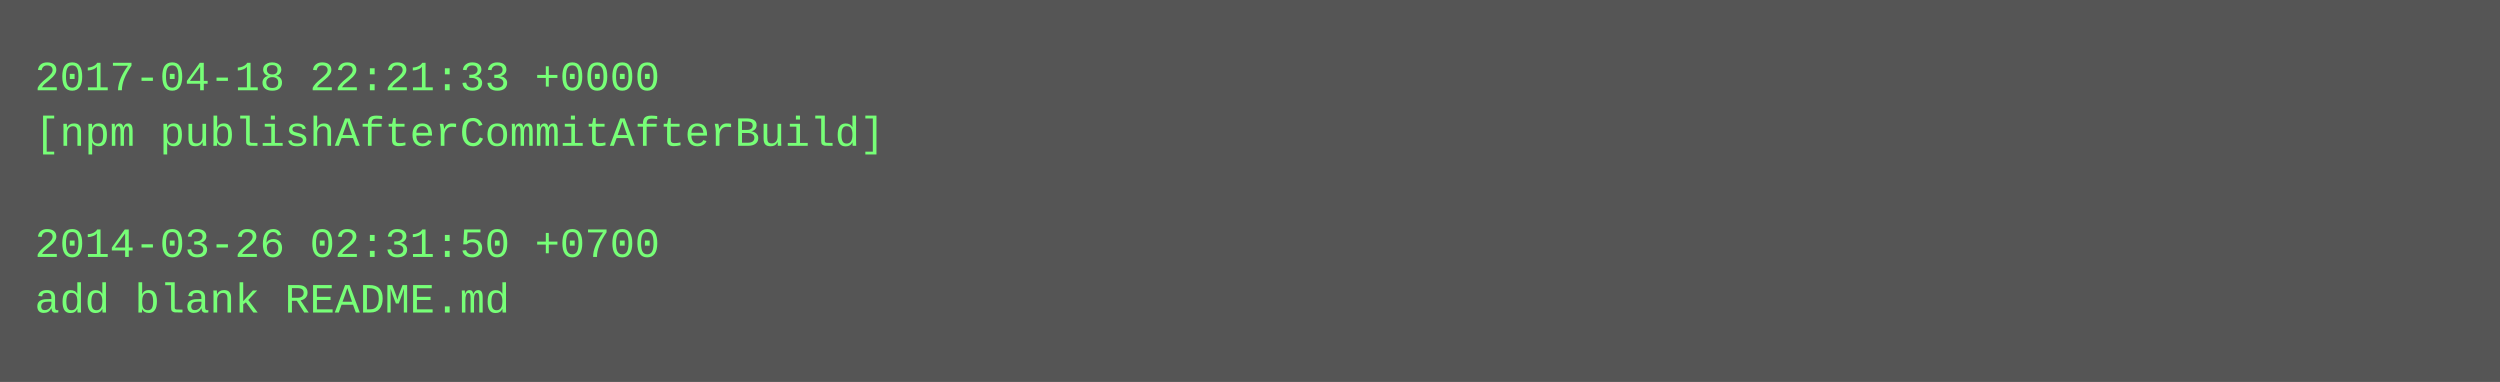
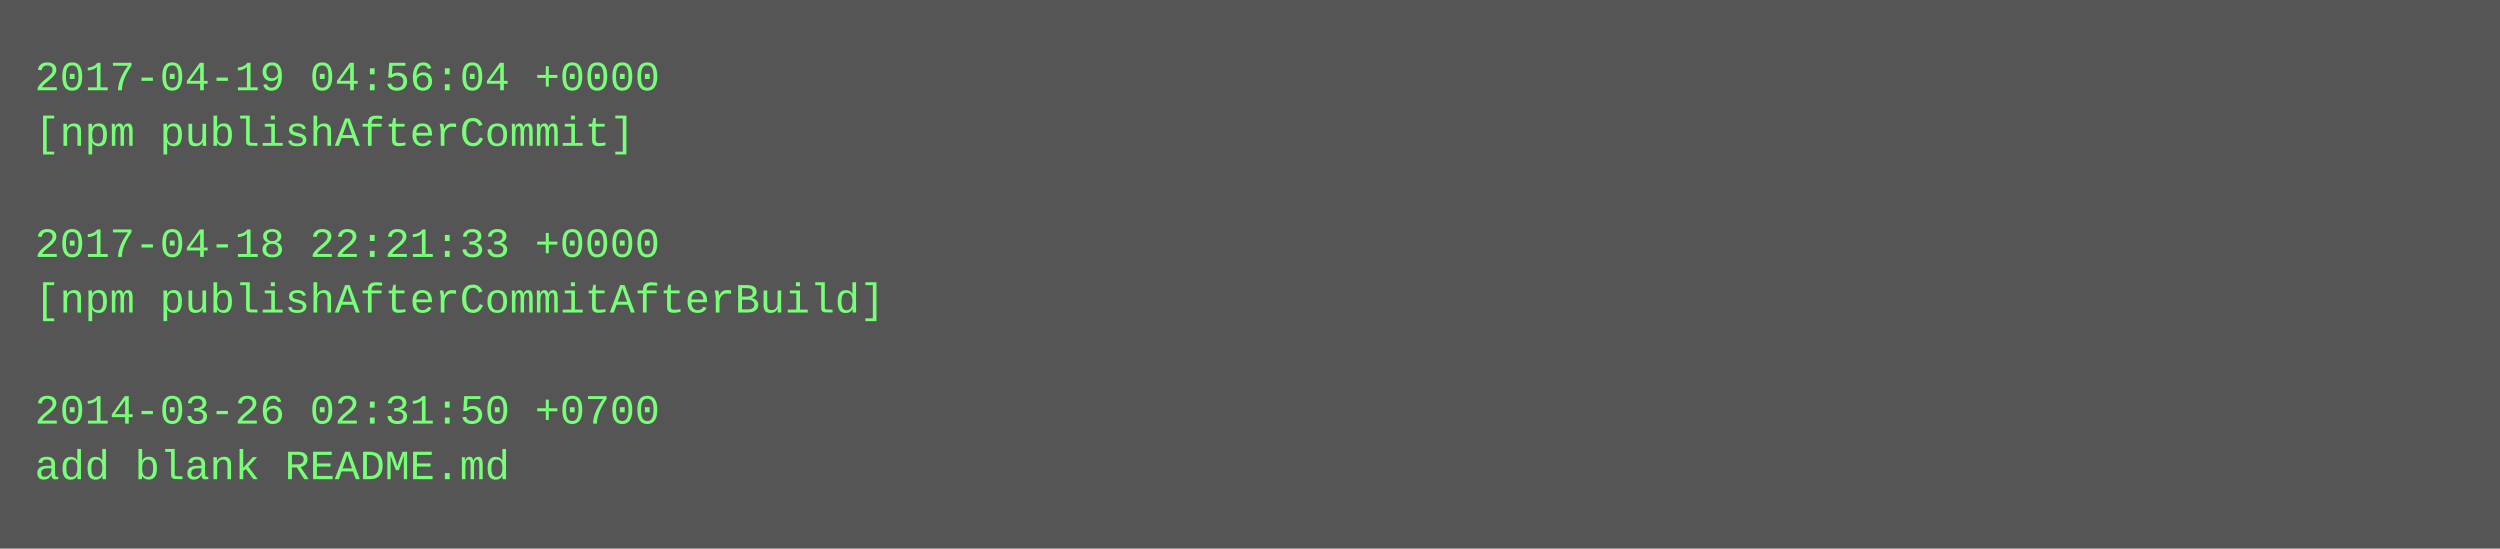
- <svg xmlns="http://www.w3.org/2000/svg" height="110" width="720">
-   <rect height="110" fill="#555" width="720" />
+ <svg xmlns="http://www.w3.org/2000/svg" height="158" width="720">
+   <rect height="158" fill="#555" width="720" />
  <text fill="#7f7" font-family="Courier New" font-size="12" xml:space="preserve">
-     <tspan x="10" y="26">2017-04-18 22:21:33 +0000</tspan>
-     <tspan x="10" y="42">[npm publishAfterCommitAfterBuild]</tspan>
+     <tspan x="10" y="26">2017-04-19 04:56:04 +0000</tspan>
+     <tspan x="10" y="42">[npm publishAfterCommit]</tspan>
    <tspan x="10" y="58" />
-     <tspan x="10" y="74">2014-03-26 02:31:50 +0700</tspan>
-     <tspan x="10" y="90">add blank README.md</tspan>
+     <tspan x="10" y="74">2017-04-18 22:21:33 +0000</tspan>
+     <tspan x="10" y="90">[npm publishAfterCommitAfterBuild]</tspan>
+     <tspan x="10" y="106" />
+     <tspan x="10" y="122">2014-03-26 02:31:50 +0700</tspan>
+     <tspan x="10" y="138">add blank README.md</tspan>
  </text>
</svg>
